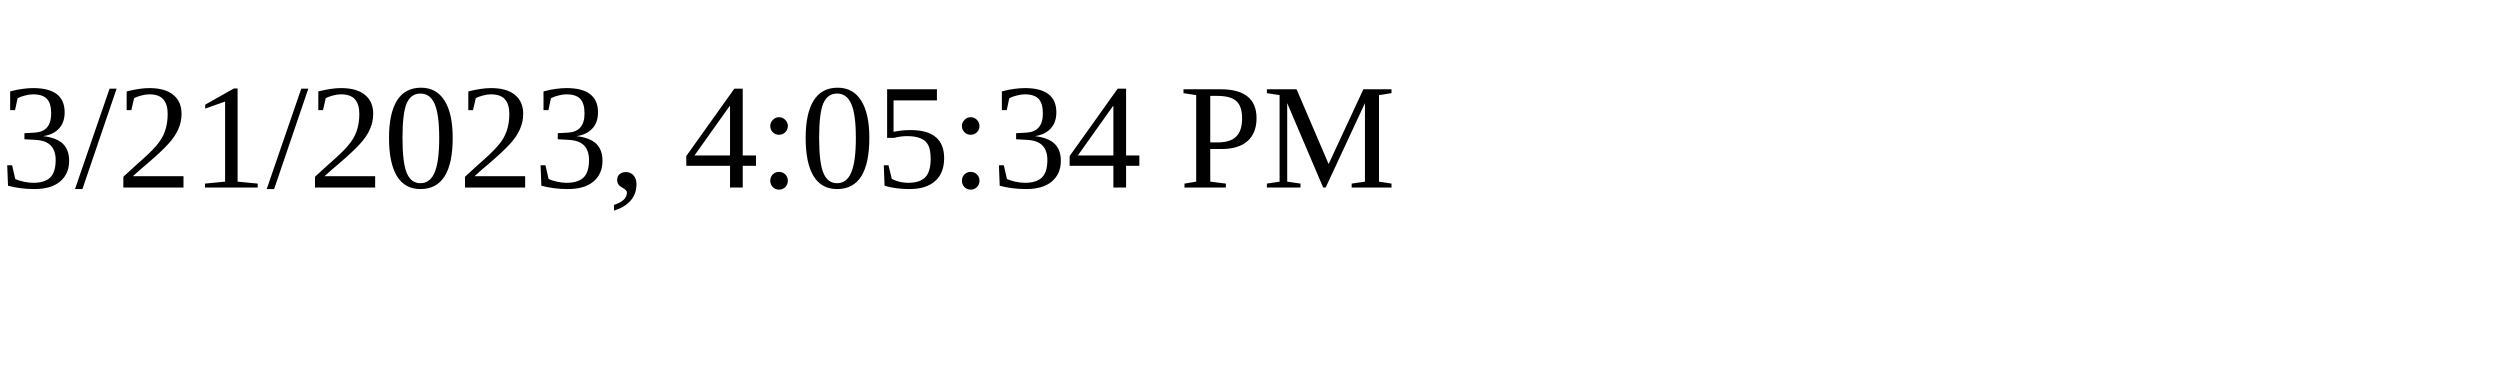
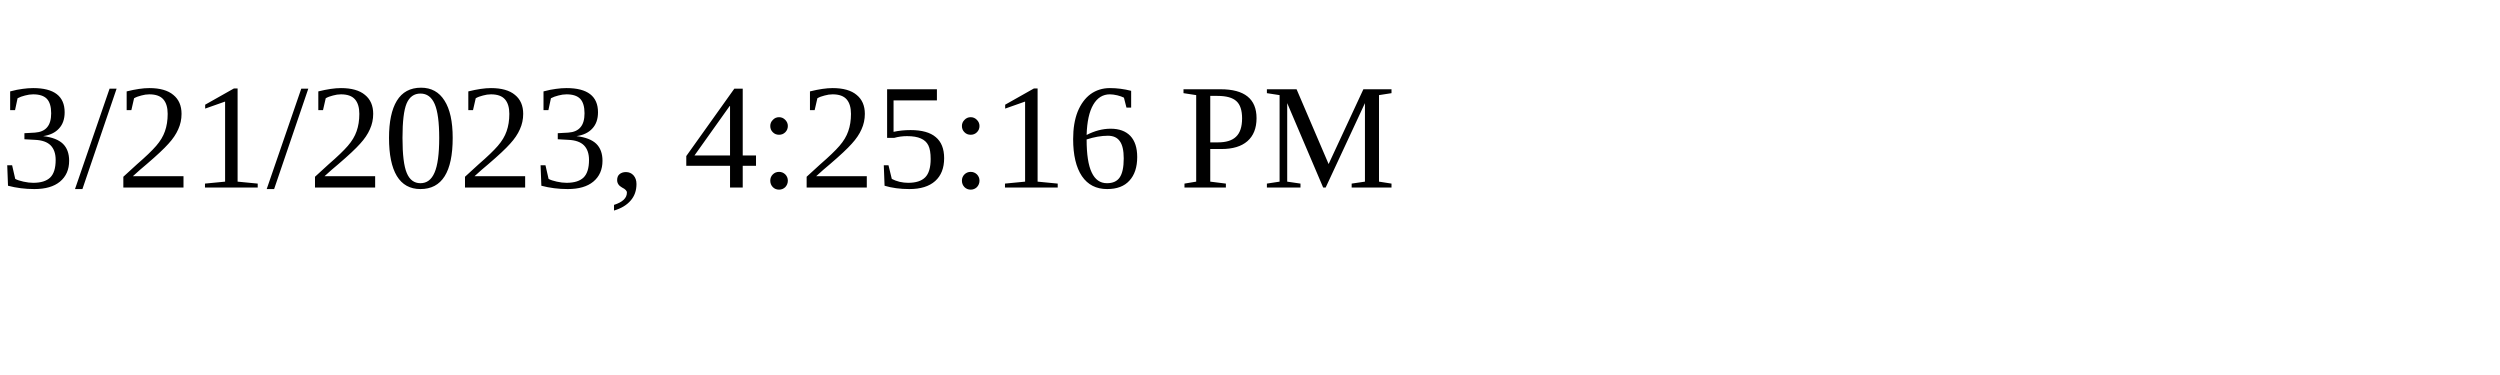
<svg xmlns="http://www.w3.org/2000/svg" height="30" width="200">
-   <text x="0" y="15">3/21/2023, 4:05:34 PM</text>
+   <text x="0" y="15">3/21/2023, 4:25:16 PM</text>
</svg>
